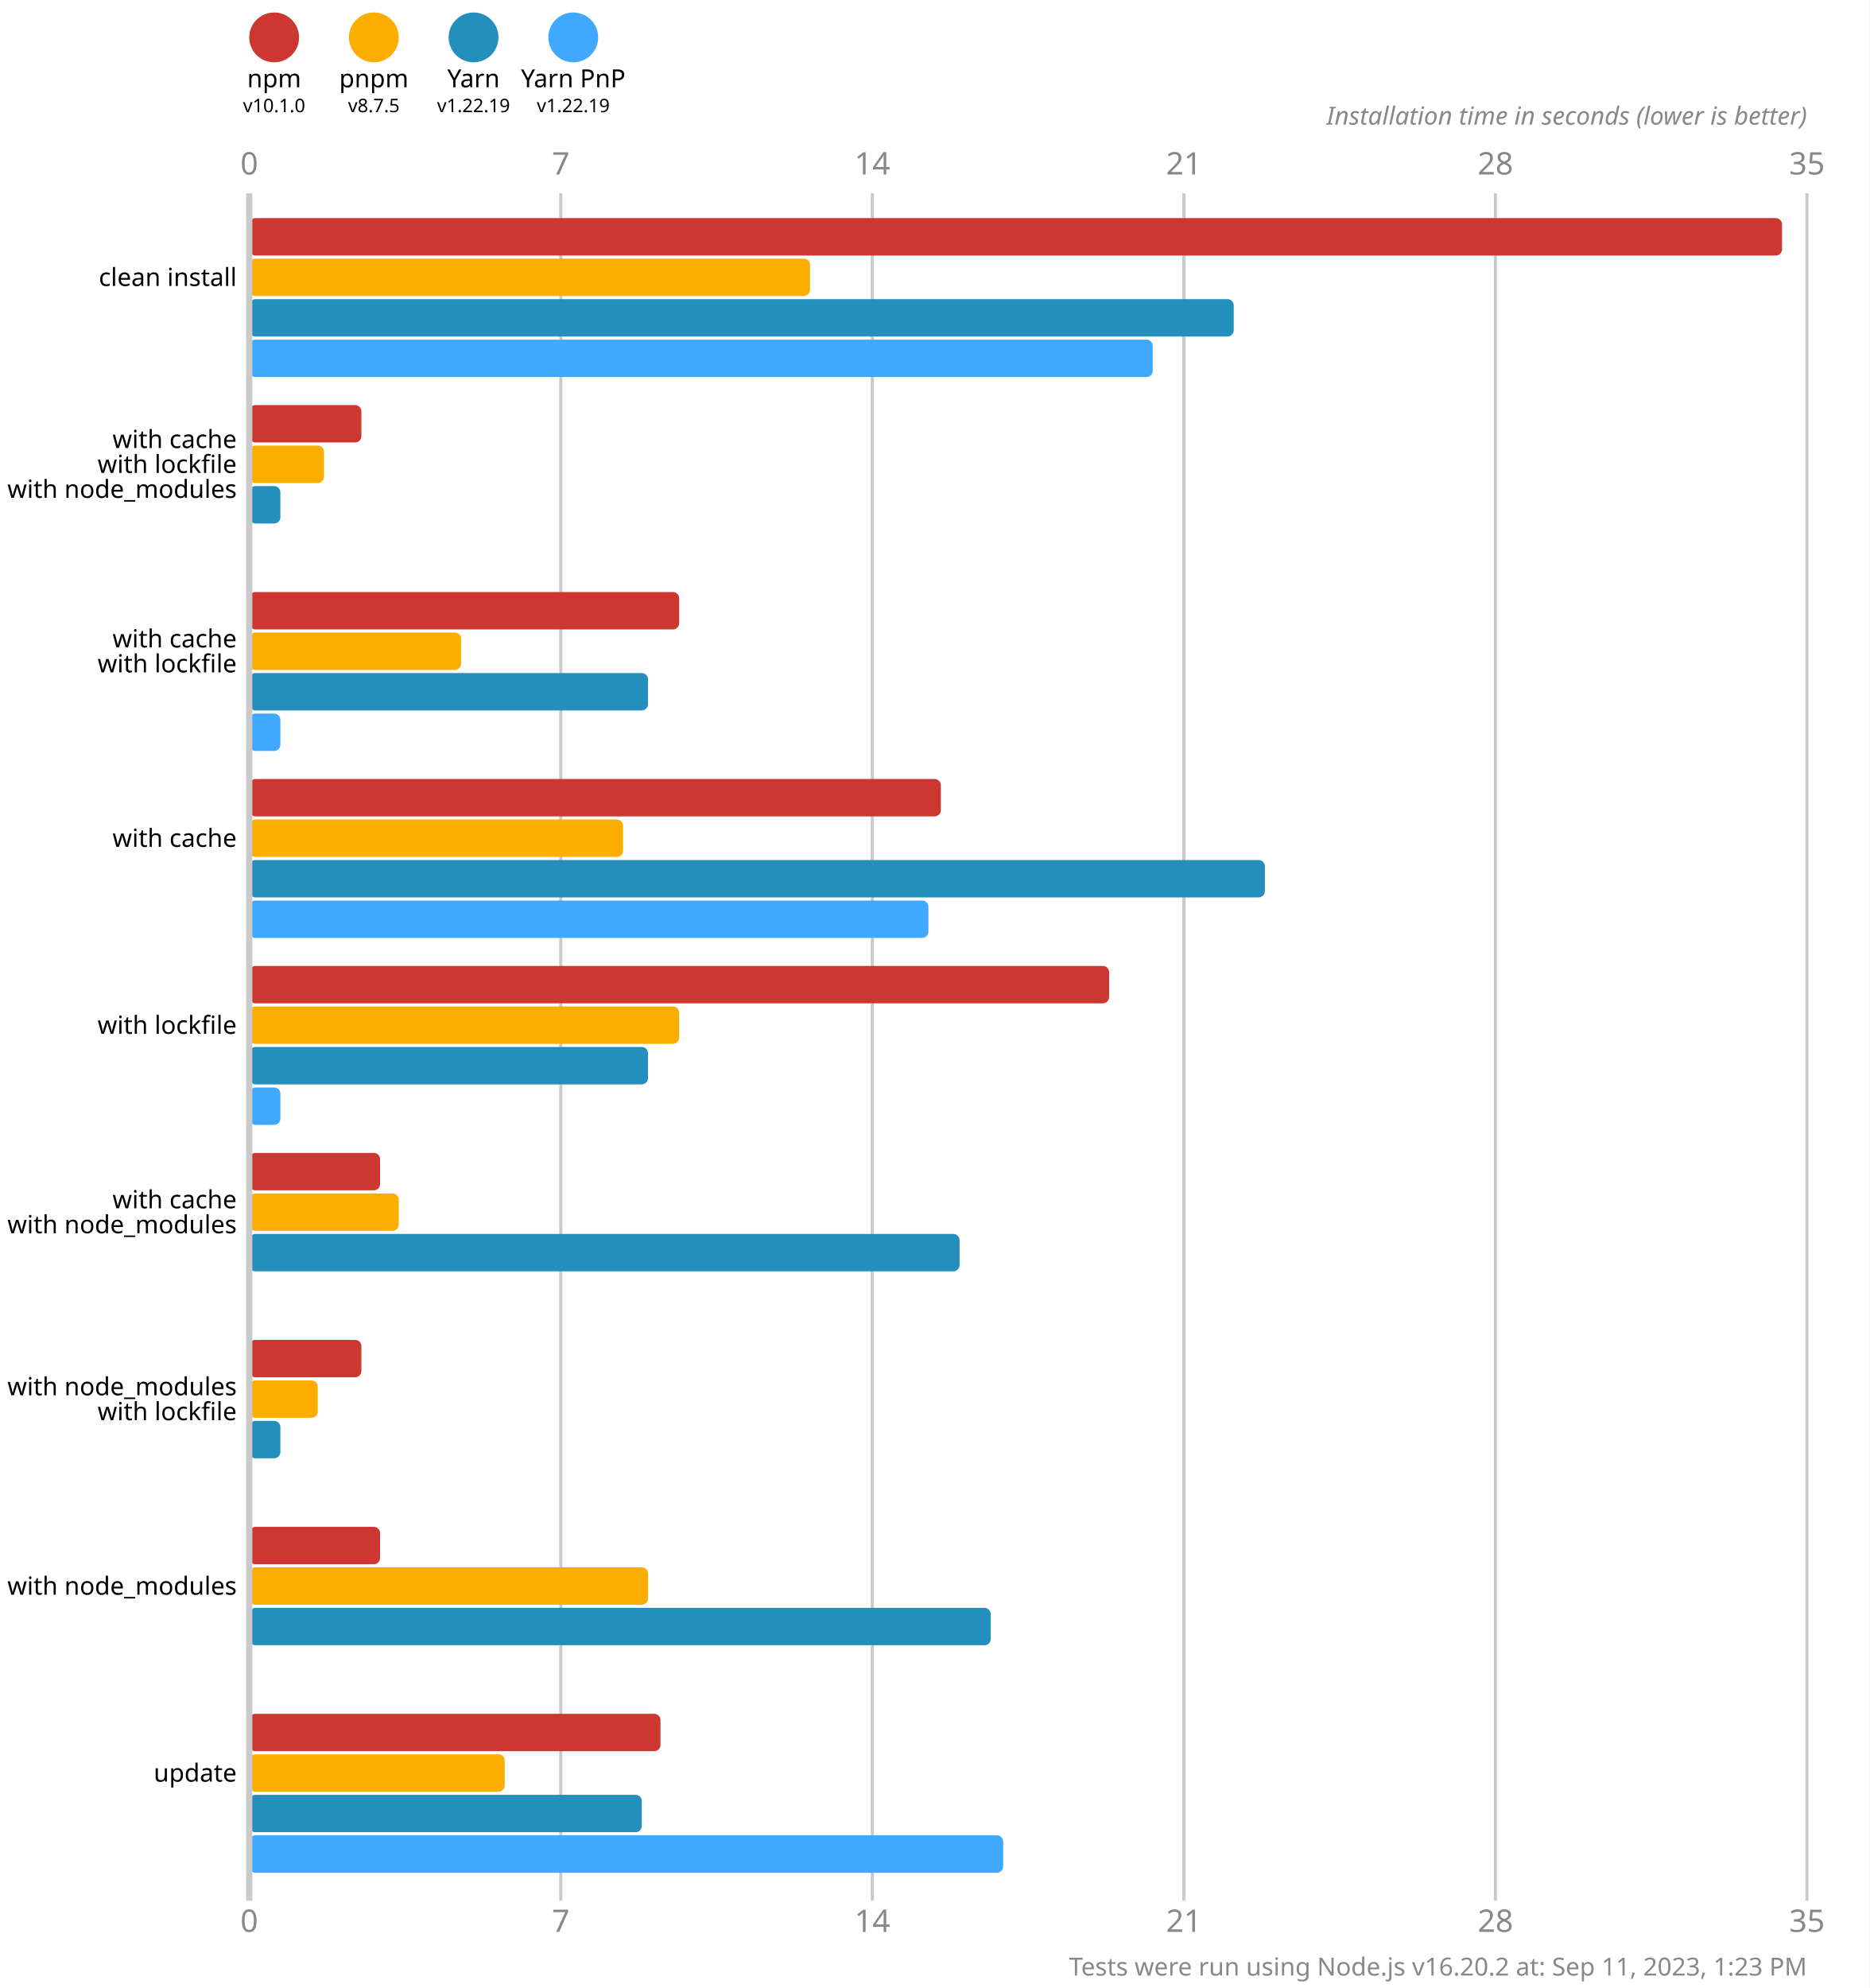
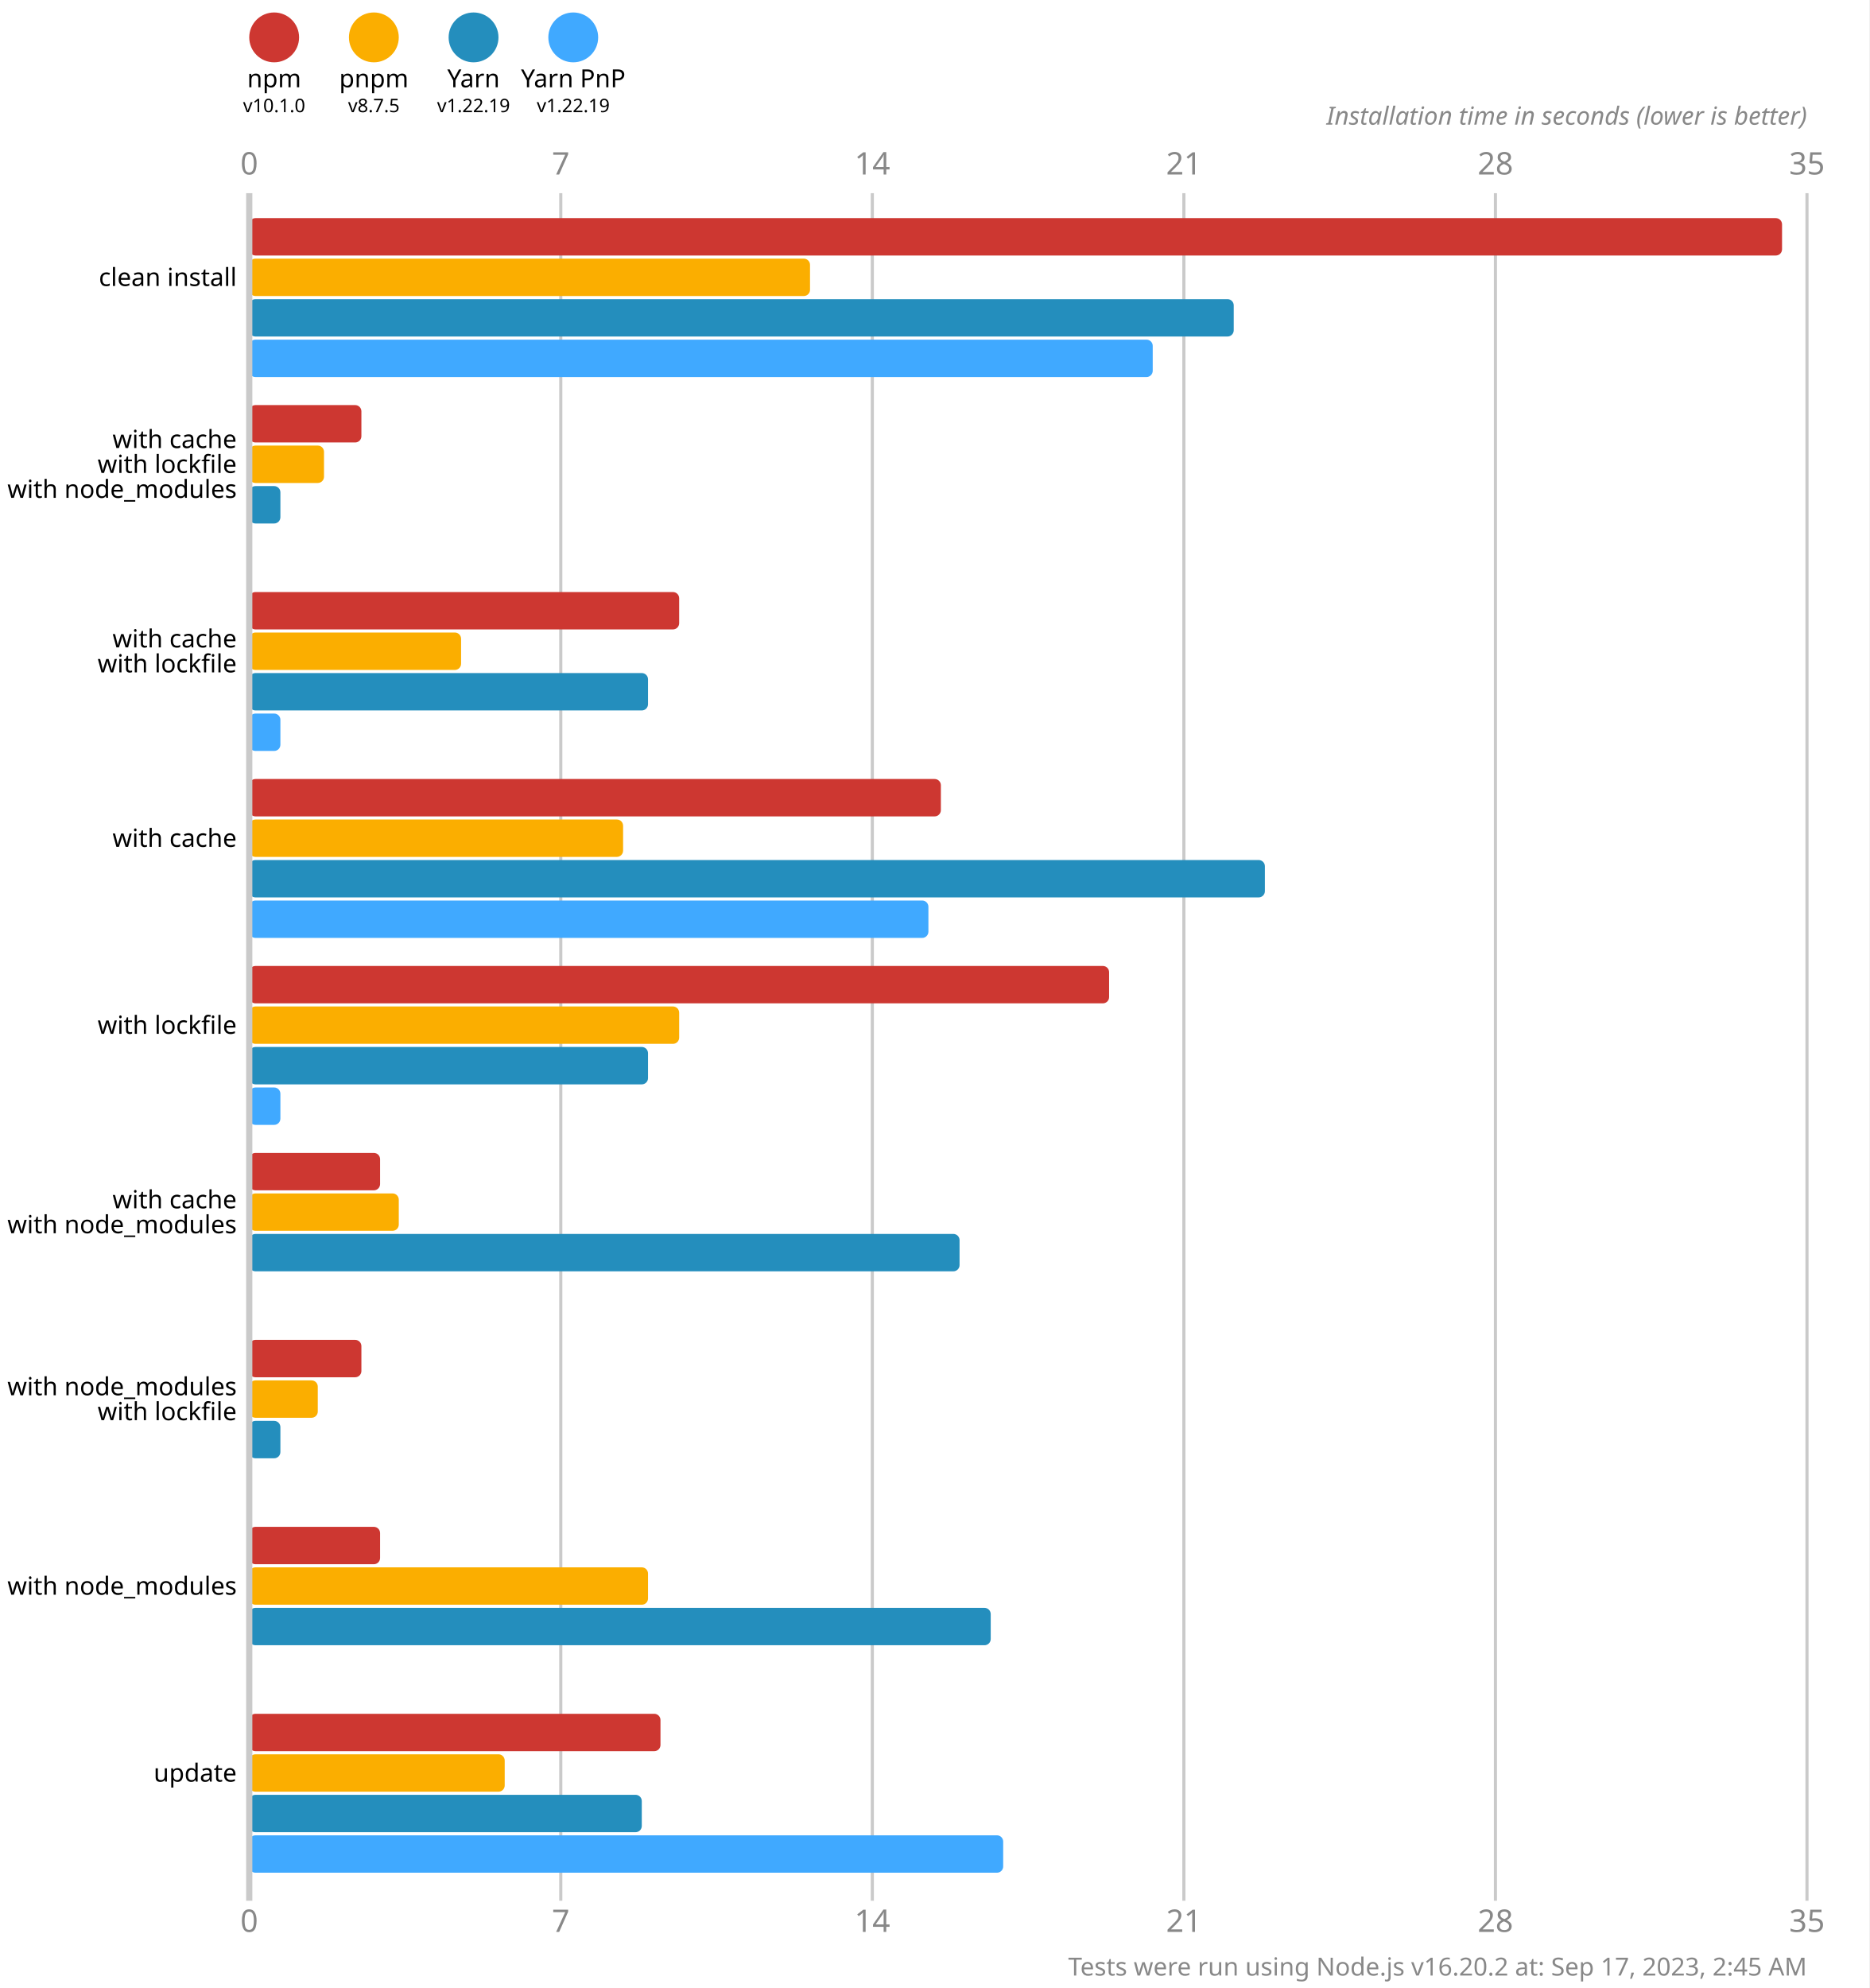
<svg xmlns="http://www.w3.org/2000/svg" version="1.1" viewBox="0 0 300 319">
  <style>
    .font { font-family: sans-serif; }
    .s3 { font-size: 3px; }
    .s4 { font-size: 4px; }
    .s5 { font-size: 5px; }
    .line { stroke: #cacaca; }
    .width { stroke-width: 0.5; }
    .text { fill: #888; }
  </style>
  <rect x="0" y="0" width="300" height="319" fill="#fff" />
  <circle cx="44" cy="6" r="4" fill="#cd3731" />
  <text x="44" y="14" class="font s4" text-anchor="middle">npm</text>
  <text x="44" y="18" class="font s3" text-anchor="middle">v10.1.0</text>
  <circle cx="60" cy="6" r="4" fill="#fbae00" />
  <text x="60" y="14" class="font s4" text-anchor="middle">pnpm</text>
  <text x="60" y="18" class="font s3" text-anchor="middle">v8.7.5</text>
  <circle cx="76" cy="6" r="4" fill="#248ebd" />
  <text x="76" y="14" class="font s4" text-anchor="middle">Yarn</text>
  <text x="76" y="18" class="font s3" text-anchor="middle">v1.22.19</text>
  <circle cx="92" cy="6" r="4" fill="#40a9ff" />
  <text x="92" y="14" class="font s4" text-anchor="middle">Yarn PnP</text>
  <text x="92" y="18" class="font s3" text-anchor="middle">v1.22.19</text>
  <text x="40" y="28" class="font s5 text" text-anchor="middle">0</text>
  <text x="40" y="310" class="font s5 text" text-anchor="middle">0</text>
  <line x1="90" y1="31" x2="90" y2="305" class="line width" />
  <text x="90" y="28" class="font s5 text" text-anchor="middle">7</text>
  <text x="90" y="310" class="font s5 text" text-anchor="middle">7</text>
  <line x1="140" y1="31" x2="140" y2="305" class="line width" />
  <text x="140" y="28" class="font s5 text" text-anchor="middle">14</text>
  <text x="140" y="310" class="font s5 text" text-anchor="middle">14</text>
  <line x1="190" y1="31" x2="190" y2="305" class="line width" />
  <text x="190" y="28" class="font s5 text" text-anchor="middle">21</text>
  <text x="190" y="310" class="font s5 text" text-anchor="middle">21</text>
  <line x1="240" y1="31" x2="240" y2="305" class="line width" />
  <text x="240" y="28" class="font s5 text" text-anchor="middle">28</text>
  <text x="240" y="310" class="font s5 text" text-anchor="middle">28</text>
  <line x1="290" y1="31" x2="290" y2="305" class="line width" />
  <text x="290" y="28" class="font s5 text" text-anchor="middle">35</text>
  <text x="290" y="310" class="font s5 text" text-anchor="middle">35</text>
  <text x="290" y="20" class="font s4 text" font-style="italic" text-anchor="end">Installation time in seconds (lower is better)</text>
  <rect x="40" y="35" width="246" height="6" fill="#cd3731" rx="1" ry="1" />
  <rect x="40" y="41.5" width="90" height="6" fill="#fbae00" rx="1" ry="1" />
  <rect x="40" y="48" width="158" height="6" fill="#248ebd" rx="1" ry="1" />
  <rect x="40" y="54.5" width="145" height="6" fill="#40a9ff" rx="1" ry="1" />
  <rect x="40" y="65" width="18" height="6" fill="#cd3731" rx="1" ry="1" />
  <rect x="40" y="71.5" width="12" height="6" fill="#fbae00" rx="1" ry="1" />
  <rect x="40" y="78" width="5" height="6" fill="#248ebd" rx="1" ry="1" />
  <rect x="40" y="84.5" width="0" height="6" fill="#40a9ff" rx="1" ry="1" />
  <rect x="40" y="95" width="69" height="6" fill="#cd3731" rx="1" ry="1" />
  <rect x="40" y="101.5" width="34" height="6" fill="#fbae00" rx="1" ry="1" />
  <rect x="40" y="108" width="64" height="6" fill="#248ebd" rx="1" ry="1" />
  <rect x="40" y="114.5" width="5" height="6" fill="#40a9ff" rx="1" ry="1" />
  <rect x="40" y="125" width="111" height="6" fill="#cd3731" rx="1" ry="1" />
  <rect x="40" y="131.5" width="60" height="6" fill="#fbae00" rx="1" ry="1" />
  <rect x="40" y="138" width="163" height="6" fill="#248ebd" rx="1" ry="1" />
  <rect x="40" y="144.5" width="109" height="6" fill="#40a9ff" rx="1" ry="1" />
  <rect x="40" y="155" width="138" height="6" fill="#cd3731" rx="1" ry="1" />
  <rect x="40" y="161.5" width="69" height="6" fill="#fbae00" rx="1" ry="1" />
  <rect x="40" y="168" width="64" height="6" fill="#248ebd" rx="1" ry="1" />
  <rect x="40" y="174.5" width="5" height="6" fill="#40a9ff" rx="1" ry="1" />
  <rect x="40" y="185" width="21" height="6" fill="#cd3731" rx="1" ry="1" />
  <rect x="40" y="191.5" width="24" height="6" fill="#fbae00" rx="1" ry="1" />
  <rect x="40" y="198" width="114" height="6" fill="#248ebd" rx="1" ry="1" />
  <rect x="40" y="204.5" width="0" height="6" fill="#40a9ff" rx="1" ry="1" />
  <rect x="40" y="215" width="18" height="6" fill="#cd3731" rx="1" ry="1" />
  <rect x="40" y="221.5" width="11" height="6" fill="#fbae00" rx="1" ry="1" />
  <rect x="40" y="228" width="5" height="6" fill="#248ebd" rx="1" ry="1" />
  <rect x="40" y="234.5" width="0" height="6" fill="#40a9ff" rx="1" ry="1" />
  <rect x="40" y="245" width="21" height="6" fill="#cd3731" rx="1" ry="1" />
  <rect x="40" y="251.5" width="64" height="6" fill="#fbae00" rx="1" ry="1" />
  <rect x="40" y="258" width="119" height="6" fill="#248ebd" rx="1" ry="1" />
  <rect x="40" y="264.5" width="0" height="6" fill="#40a9ff" rx="1" ry="1" />
  <rect x="40" y="275" width="66" height="6" fill="#cd3731" rx="1" ry="1" />
  <rect x="40" y="281.5" width="41" height="6" fill="#fbae00" rx="1" ry="1" />
  <rect x="40" y="288" width="63" height="6" fill="#248ebd" rx="1" ry="1" />
  <rect x="40" y="294.5" width="121" height="6" fill="#40a9ff" rx="1" ry="1" />
  <line x1="40" y1="31" x2="40" y2="305" class="line" />
  <text x="38" y="44.5" class="font s4" dominant-baseline="middle" text-anchor="end">clean install</text>
  <text x="38" y="70.5" class="font s4" dominant-baseline="middle" text-anchor="end">with cache</text>
  <text x="38" y="74.5" class="font s4" dominant-baseline="middle" text-anchor="end">with lockfile</text>
  <text x="38" y="78.5" class="font s4" dominant-baseline="middle" text-anchor="end">with node_modules</text>
  <text x="38" y="102.5" class="font s4" dominant-baseline="middle" text-anchor="end">with cache</text>
  <text x="38" y="106.5" class="font s4" dominant-baseline="middle" text-anchor="end">with lockfile</text>
  <text x="38" y="134.5" class="font s4" dominant-baseline="middle" text-anchor="end">with cache</text>
  <text x="38" y="164.5" class="font s4" dominant-baseline="middle" text-anchor="end">with lockfile</text>
  <text x="38" y="192.5" class="font s4" dominant-baseline="middle" text-anchor="end">with cache</text>
  <text x="38" y="196.5" class="font s4" dominant-baseline="middle" text-anchor="end">with node_modules</text>
  <text x="38" y="222.5" class="font s4" dominant-baseline="middle" text-anchor="end">with node_modules</text>
  <text x="38" y="226.5" class="font s4" dominant-baseline="middle" text-anchor="end">with lockfile</text>
  <text x="38" y="254.5" class="font s4" dominant-baseline="middle" text-anchor="end">with node_modules</text>
  <text x="38" y="284.5" class="font s4" dominant-baseline="middle" text-anchor="end">update</text>
-   <text x="290" y="317" class="font s4 text" text-anchor="end">Tests were run using Node.js v16.20.2 at: Sep 11, 2023, 1:23 PM</text>
+   <text x="290" y="317" class="font s4 text" text-anchor="end">Tests were run using Node.js v16.20.2 at: Sep 17, 2023, 2:45 AM</text>
</svg>
